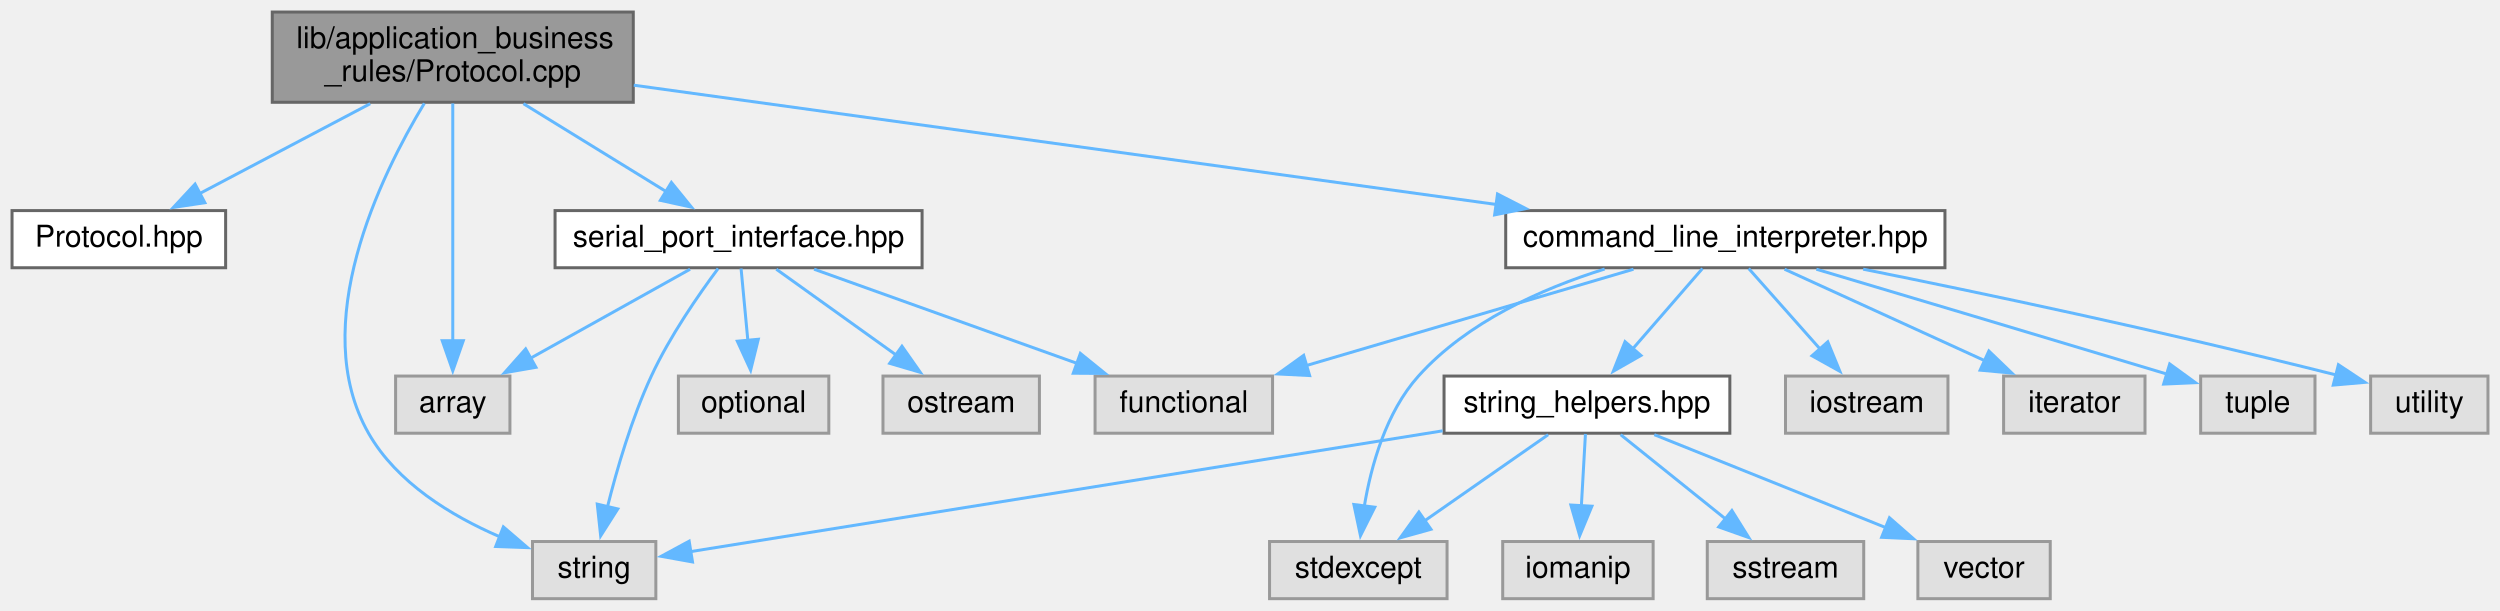
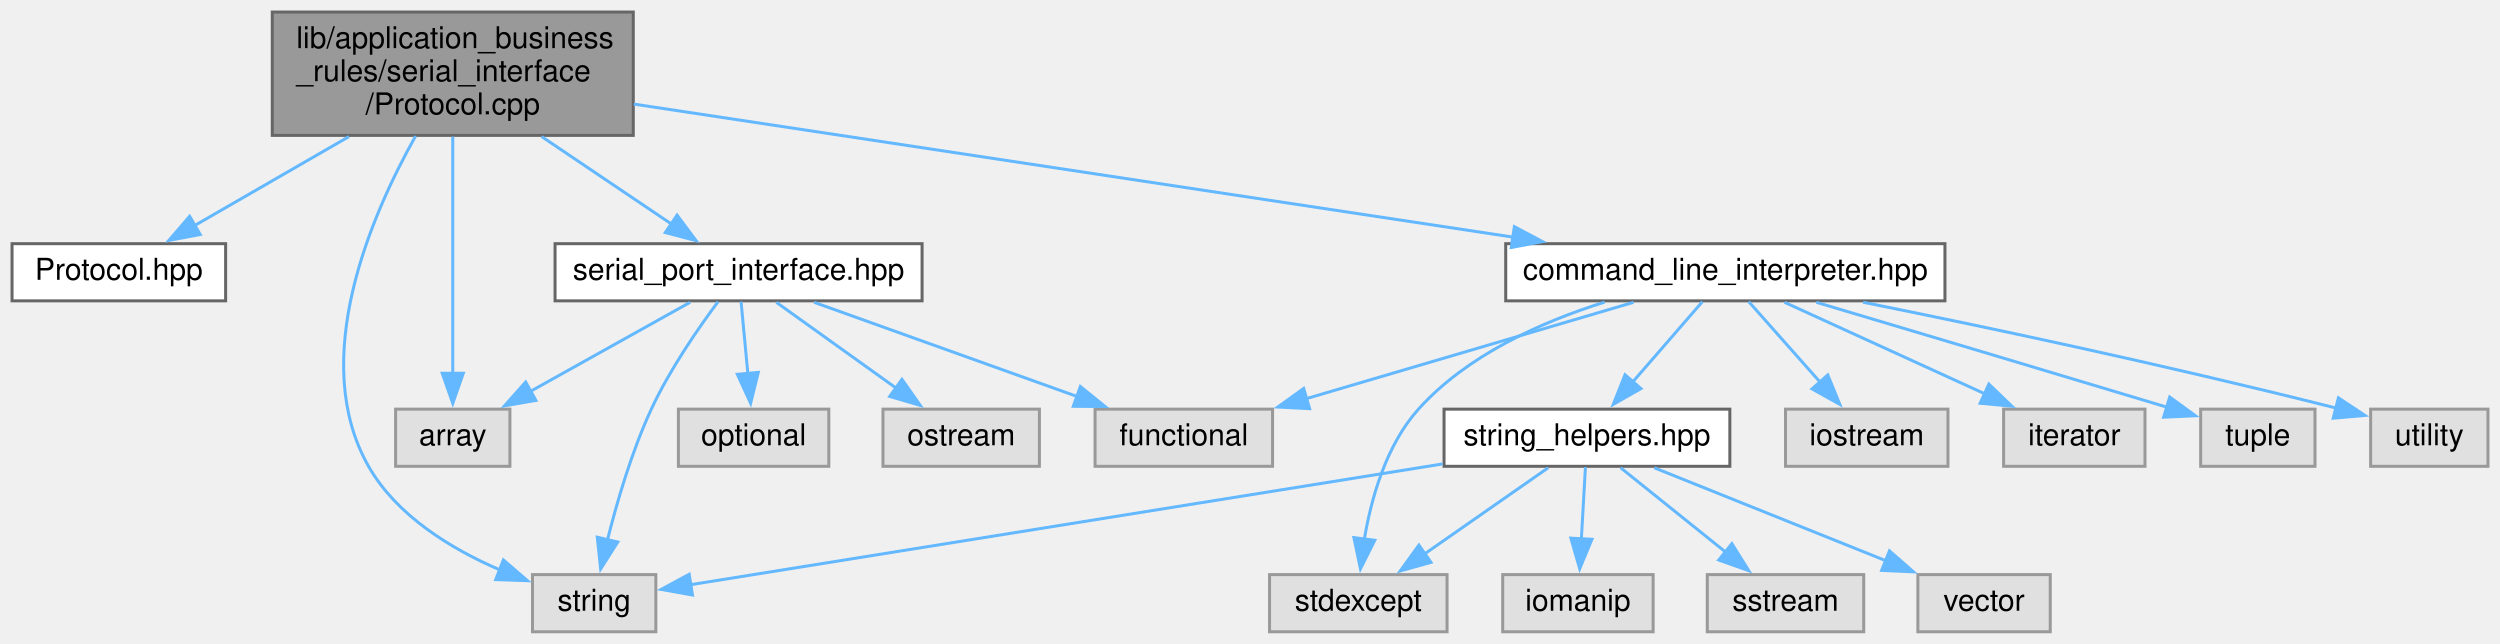
- <svg xmlns="http://www.w3.org/2000/svg" xmlns:xlink="http://www.w3.org/1999/xlink" width="831pt" height="203pt" viewBox="0.00 0.00 831.00 203.00">
-   <g id="graph0" class="graph" transform="scale(1 1) rotate(0) translate(4 199)">
+ <svg xmlns="http://www.w3.org/2000/svg" xmlns:xlink="http://www.w3.org/1999/xlink" width="831pt" height="214pt" viewBox="0.00 0.00 831.00 214.00">
+   <g id="graph0" class="graph" transform="scale(1 1) rotate(0) translate(4 210)">
    <g id="node1" class="node">
      <g id="a_node1">
        <a xlink:title=" ">
-           <polygon fill="#999999" stroke="#666666" points="206.5,-195 86.5,-195 86.5,-165 206.5,-165 206.5,-195" />
-           <text text-anchor="start" x="94.5" y="-183" font-family="Helvetica,sans-Serif" font-size="10.00">lib/application_business</text>
-           <text text-anchor="middle" x="146.5" y="-172" font-family="Helvetica,sans-Serif" font-size="10.00">_rules/Protocol.cpp</text>
+           <polygon fill="#999999" stroke="#666666" points="206.5,-206 86.5,-206 86.5,-165 206.5,-165 206.5,-206" />
+           <text text-anchor="start" x="94.5" y="-194" font-family="Helvetica,sans-Serif" font-size="10.00">lib/application_business</text>
+           <text text-anchor="start" x="94.5" y="-183" font-family="Helvetica,sans-Serif" font-size="10.00">_rules/serial_interface</text>
+           <text text-anchor="middle" x="146.5" y="-172" font-family="Helvetica,sans-Serif" font-size="10.00">/Protocol.cpp</text>
        </a>
      </g>
    </g>
    <g id="node2" class="node">
      <g id="a_node2">
        <a xlink:href="Protocol_8hpp.xhtml" target="_top" xlink:title=" ">
          <polygon fill="white" stroke="#666666" points="71,-129 0,-129 0,-110 71,-110 71,-129" />
          <text text-anchor="middle" x="35.5" y="-117" font-family="Helvetica,sans-Serif" font-size="10.00">Protocol.hpp</text>
        </a>
      </g>
    </g>
    <g id="edge1" class="edge">
-       <path fill="none" stroke="#63b8ff" d="M119.06,-164.54C101.73,-155.4 79.44,-143.66 62.25,-134.6" />
-       <polygon fill="#63b8ff" stroke="#63b8ff" points="64.1,-131.62 53.62,-130.05 60.84,-137.81 64.1,-131.62" />
+       <path fill="none" stroke="#63b8ff" d="M111.99,-164.6C95.34,-155 75.73,-143.7 60.54,-134.94" />
+       <polygon fill="#63b8ff" stroke="#63b8ff" points="62.54,-132.05 52.13,-130.09 59.04,-138.11 62.54,-132.05" />
    </g>
    <g id="node3" class="node">
      <g id="a_node3">
        <a xlink:href="command__line__interpreter_8hpp.xhtml" target="_top" xlink:title=" ">
          <polygon fill="white" stroke="#666666" points="642.5,-129 496.5,-129 496.5,-110 642.5,-110 642.5,-129" />
          <text text-anchor="middle" x="569.5" y="-117" font-family="Helvetica,sans-Serif" font-size="10.00">command_line_interpreter.hpp</text>
        </a>
      </g>
    </g>
    <g id="edge2" class="edge">
-       <path fill="none" stroke="#63b8ff" d="M206.66,-170.68C282.03,-160.26 411.26,-142.38 493.42,-131.02" />
-       <polygon fill="#63b8ff" stroke="#63b8ff" points="493.77,-134.51 503.2,-129.67 492.81,-127.57 493.77,-134.51" />
+       <path fill="none" stroke="#63b8ff" d="M206.66,-175.4C283.77,-163.73 417.26,-143.53 499.05,-131.16" />
+       <polygon fill="#63b8ff" stroke="#63b8ff" points="499.37,-134.65 508.74,-129.69 498.33,-127.73 499.37,-134.65" />
    </g>
    <g id="node11" class="node">
      <g id="a_node11">
        <a xlink:title=" ">
          <polygon fill="#e0e0e0" stroke="#999999" points="214,-19 173,-19 173,0 214,0 214,-19" />
          <text text-anchor="middle" x="193.5" y="-7" font-family="Helvetica,sans-Serif" font-size="10.00">string</text>
        </a>
      </g>
    </g>
    <g id="edge22" class="edge">
-       <path fill="none" stroke="#63b8ff" d="M137.04,-164.65C122.43,-140.5 98.08,-90.86 118.5,-55 127.87,-38.54 146,-27.54 162.09,-20.59" />
+       <path fill="none" stroke="#63b8ff" d="M134.14,-164.77C119.21,-138.2 98.47,-90.18 118.5,-55 127.87,-38.54 146,-27.54 162.09,-20.59" />
      <polygon fill="#63b8ff" stroke="#63b8ff" points="163.32,-23.87 171.35,-16.97 160.77,-17.35 163.32,-23.87" />
    </g>
    <g id="node15" class="node">
      <g id="a_node15">
        <a xlink:href="serial__port__interface_8hpp.xhtml" target="_top" xlink:title=" ">
          <polygon fill="white" stroke="#666666" points="302.5,-129 180.5,-129 180.5,-110 302.5,-110 302.5,-129" />
          <text text-anchor="middle" x="241.5" y="-117" font-family="Helvetica,sans-Serif" font-size="10.00">serial_port_interface.hpp</text>
        </a>
      </g>
    </g>
    <g id="edge15" class="edge">
-       <path fill="none" stroke="#63b8ff" d="M169.98,-164.54C184.4,-155.66 202.81,-144.32 217.35,-135.37" />
-       <polygon fill="#63b8ff" stroke="#63b8ff" points="219.17,-138.36 225.85,-130.14 215.5,-132.4 219.17,-138.36" />
+       <path fill="none" stroke="#63b8ff" d="M176.04,-164.6C189.96,-155.22 206.3,-144.21 219.17,-135.54" />
+       <polygon fill="#63b8ff" stroke="#63b8ff" points="221.05,-138.5 227.39,-130.01 217.14,-132.69 221.05,-138.5" />
    </g>
    <g id="node16" class="node">
      <g id="a_node16">
        <a xlink:title=" ">
          <polygon fill="#e0e0e0" stroke="#999999" points="165.5,-74 127.5,-74 127.5,-55 165.5,-55 165.5,-74" />
          <text text-anchor="middle" x="146.5" y="-62" font-family="Helvetica,sans-Serif" font-size="10.00">array</text>
        </a>
      </g>
    </g>
    <g id="edge21" class="edge">
-       <path fill="none" stroke="#63b8ff" d="M146.5,-164.63C146.5,-144.59 146.5,-108.17 146.5,-85.49" />
-       <polygon fill="#63b8ff" stroke="#63b8ff" points="150,-85.74 146.5,-75.74 143,-85.74 150,-85.74" />
+       <path fill="none" stroke="#63b8ff" d="M146.5,-164.58C146.5,-142.68 146.5,-107.68 146.5,-85.68" />
+       <polygon fill="#63b8ff" stroke="#63b8ff" points="150,-85.93 146.5,-75.93 143,-85.93 150,-85.93" />
    </g>
    <g id="node4" class="node">
      <g id="a_node4">
        <a xlink:title=" ">
          <polygon fill="#e0e0e0" stroke="#999999" points="419,-74 360,-74 360,-55 419,-55 419,-74" />
          <text text-anchor="middle" x="389.5" y="-62" font-family="Helvetica,sans-Serif" font-size="10.00">functional</text>
        </a>
      </g>
    </g>
    <g id="edge3" class="edge">
      <path fill="none" stroke="#63b8ff" d="M538.97,-109.51C508.96,-100.67 462.98,-87.14 429.95,-77.41" />
      <polygon fill="#63b8ff" stroke="#63b8ff" points="431.32,-74.16 420.74,-74.7 429.34,-80.88 431.32,-74.16" />
    </g>
    <g id="node5" class="node">
      <g id="a_node5">
        <a xlink:title=" ">
          <polygon fill="#e0e0e0" stroke="#999999" points="643.5,-74 589.5,-74 589.5,-55 643.5,-55 643.5,-74" />
          <text text-anchor="middle" x="616.5" y="-62" font-family="Helvetica,sans-Serif" font-size="10.00">iostream</text>
        </a>
      </g>
    </g>
    <g id="edge4" class="edge">
      <path fill="none" stroke="#63b8ff" d="M577.26,-109.75C583.69,-102.5 593.01,-91.98 600.96,-83.02" />
      <polygon fill="#63b8ff" stroke="#63b8ff" points="603.55,-85.38 607.57,-75.57 598.31,-80.73 603.55,-85.38" />
    </g>
    <g id="node6" class="node">
      <g id="a_node6">
        <a xlink:title=" ">
          <polygon fill="#e0e0e0" stroke="#999999" points="709,-74 662,-74 662,-55 709,-55 709,-74" />
          <text text-anchor="middle" x="685.5" y="-62" font-family="Helvetica,sans-Serif" font-size="10.00">iterator</text>
        </a>
      </g>
    </g>
    <g id="edge5" class="edge">
      <path fill="none" stroke="#63b8ff" d="M589.18,-109.51C607.45,-101.16 634.91,-88.61 655.85,-79.05" />
      <polygon fill="#63b8ff" stroke="#63b8ff" points="657.1,-82.33 664.74,-74.99 654.19,-75.96 657.1,-82.33" />
    </g>
    <g id="node7" class="node">
      <g id="a_node7">
        <a xlink:title=" ">
          <polygon fill="#e0e0e0" stroke="#999999" points="477,-19 418,-19 418,0 477,0 477,-19" />
          <text text-anchor="middle" x="447.5" y="-7" font-family="Helvetica,sans-Serif" font-size="10.00">stdexcept</text>
        </a>
      </g>
    </g>
    <g id="edge6" class="edge">
      <path fill="none" stroke="#63b8ff" d="M529.39,-109.58C508.34,-102.99 483.65,-91.96 467.5,-74 456.73,-62.02 451.76,-44.27 449.47,-30.58" />
      <polygon fill="#63b8ff" stroke="#63b8ff" points="452.97,-30.4 448.22,-20.93 446.03,-31.3 452.97,-30.4" />
    </g>
    <g id="node8" class="node">
      <g id="a_node8">
        <a xlink:href="string__helpers_8hpp.xhtml" target="_top" xlink:title=" ">
          <polygon fill="white" stroke="#666666" points="571,-74 476,-74 476,-55 571,-55 571,-74" />
          <text text-anchor="middle" x="523.5" y="-62" font-family="Helvetica,sans-Serif" font-size="10.00">string_helpers.hpp</text>
        </a>
      </g>
    </g>
    <g id="edge7" class="edge">
      <path fill="none" stroke="#63b8ff" d="M561.9,-109.75C555.62,-102.5 546.49,-91.98 538.7,-83.02" />
      <polygon fill="#63b8ff" stroke="#63b8ff" points="541.45,-80.84 532.25,-75.59 536.16,-85.43 541.45,-80.84" />
    </g>
    <g id="node13" class="node">
      <g id="a_node13">
        <a xlink:title=" ">
          <polygon fill="#e0e0e0" stroke="#999999" points="765.5,-74 727.5,-74 727.5,-55 765.5,-55 765.5,-74" />
          <text text-anchor="middle" x="746.5" y="-62" font-family="Helvetica,sans-Serif" font-size="10.00">tuple</text>
        </a>
      </g>
    </g>
    <g id="edge13" class="edge">
      <path fill="none" stroke="#63b8ff" d="M599.76,-109.51C627.7,-101.19 670.62,-88.4 716.46,-74.6" />
      <polygon fill="#63b8ff" stroke="#63b8ff" points="717.21,-78.03 725.77,-71.8 715.19,-71.33 717.21,-78.03" />
    </g>
    <g id="node14" class="node">
      <g id="a_node14">
        <a xlink:title=" ">
          <polygon fill="#e0e0e0" stroke="#999999" points="823,-74 784,-74 784,-55 823,-55 823,-74" />
          <text text-anchor="middle" x="803.5" y="-62" font-family="Helvetica,sans-Serif" font-size="10.00">utility</text>
        </a>
      </g>
    </g>
    <g id="edge14" class="edge">
      <path fill="none" stroke="#63b8ff" d="M615.31,-109.53C654.56,-101.63 712.82,-89.39 772.44,-74.38" />
      <polygon fill="#63b8ff" stroke="#63b8ff" points="773.29,-77.77 782.12,-71.91 771.56,-70.99 773.29,-77.77" />
    </g>
    <g id="edge10" class="edge">
      <path fill="none" stroke="#63b8ff" d="M510.61,-54.51C499.4,-46.7 482.93,-35.21 469.62,-25.93" />
      <polygon fill="#63b8ff" stroke="#63b8ff" points="471.65,-23.07 461.44,-20.22 467.64,-28.81 471.65,-23.07" />
    </g>
    <g id="node9" class="node">
      <g id="a_node9">
        <a xlink:title=" ">
          <polygon fill="#e0e0e0" stroke="#999999" points="545.5,-19 495.5,-19 495.5,0 545.5,0 545.5,-19" />
          <text text-anchor="middle" x="520.5" y="-7" font-family="Helvetica,sans-Serif" font-size="10.00">iomanip</text>
        </a>
      </g>
    </g>
    <g id="edge8" class="edge">
      <path fill="none" stroke="#63b8ff" d="M523,-54.75C522.64,-48.27 522.12,-39.16 521.65,-30.9" />
      <polygon fill="#63b8ff" stroke="#63b8ff" points="525.15,-30.74 521.09,-20.95 518.16,-31.13 525.15,-30.74" />
    </g>
    <g id="node10" class="node">
      <g id="a_node10">
        <a xlink:title=" ">
          <polygon fill="#e0e0e0" stroke="#999999" points="615.5,-19 563.5,-19 563.5,0 615.5,0 615.5,-19" />
          <text text-anchor="middle" x="589.5" y="-7" font-family="Helvetica,sans-Serif" font-size="10.00">sstream</text>
        </a>
      </g>
    </g>
    <g id="edge9" class="edge">
      <path fill="none" stroke="#63b8ff" d="M534.7,-54.51C544.24,-46.85 558.17,-35.66 569.61,-26.47" />
      <polygon fill="#63b8ff" stroke="#63b8ff" points="571.68,-29.3 577.29,-20.31 567.3,-23.84 571.68,-29.3" />
    </g>
    <g id="edge11" class="edge">
      <path fill="none" stroke="#63b8ff" d="M475.52,-55.79C407.11,-44.81 283.44,-24.95 225.31,-15.61" />
      <polygon fill="#63b8ff" stroke="#63b8ff" points="226.19,-12.21 215.77,-14.08 225.08,-19.12 226.19,-12.21" />
    </g>
    <g id="node12" class="node">
      <g id="a_node12">
        <a xlink:title=" ">
          <polygon fill="#e0e0e0" stroke="#999999" points="677.5,-19 633.5,-19 633.5,0 677.5,0 677.5,-19" />
          <text text-anchor="middle" x="655.5" y="-7" font-family="Helvetica,sans-Serif" font-size="10.00">vector</text>
        </a>
      </g>
    </g>
    <g id="edge12" class="edge">
      <path fill="none" stroke="#63b8ff" d="M545.89,-54.51C567.07,-46.01 599.09,-33.15 623.06,-23.53" />
      <polygon fill="#63b8ff" stroke="#63b8ff" points="624.06,-26.9 632.03,-19.92 621.45,-20.4 624.06,-26.9" />
    </g>
    <g id="edge17" class="edge">
      <path fill="none" stroke="#63b8ff" d="M266.61,-109.51C290.67,-100.89 327.22,-87.8 354.21,-78.14" />
      <polygon fill="#63b8ff" stroke="#63b8ff" points="355.11,-81.53 363.34,-74.87 352.75,-74.94 355.11,-81.53" />
    </g>
    <g id="edge20" class="edge">
      <path fill="none" stroke="#63b8ff" d="M234.7,-109.74C228.24,-101.07 218.63,-87.22 212.5,-74 205.97,-59.92 201.05,-43.05 197.85,-30.23" />
      <polygon fill="#63b8ff" stroke="#63b8ff" points="201.35,-29.83 195.66,-20.89 194.53,-31.43 201.35,-29.83" />
    </g>
    <g id="edge16" class="edge">
      <path fill="none" stroke="#63b8ff" d="M225.38,-109.51C210.83,-101.39 189.16,-89.3 172.21,-79.85" />
      <polygon fill="#63b8ff" stroke="#63b8ff" points="174.14,-76.91 163.7,-75.1 170.73,-83.02 174.14,-76.91" />
    </g>
    <g id="node17" class="node">
      <g id="a_node17">
        <a xlink:title=" ">
          <polygon fill="#e0e0e0" stroke="#999999" points="271.5,-74 221.5,-74 221.5,-55 271.5,-55 271.5,-74" />
          <text text-anchor="middle" x="246.5" y="-62" font-family="Helvetica,sans-Serif" font-size="10.00">optional</text>
        </a>
      </g>
    </g>
    <g id="edge18" class="edge">
      <path fill="none" stroke="#63b8ff" d="M242.33,-109.75C242.94,-103.27 243.8,-94.16 244.58,-85.9" />
      <polygon fill="#63b8ff" stroke="#63b8ff" points="248.06,-86.23 245.51,-75.95 241.09,-85.58 248.06,-86.23" />
    </g>
    <g id="node18" class="node">
      <g id="a_node18">
        <a xlink:title=" ">
          <polygon fill="#e0e0e0" stroke="#999999" points="341.5,-74 289.5,-74 289.5,-55 341.5,-55 341.5,-74" />
          <text text-anchor="middle" x="315.5" y="-62" font-family="Helvetica,sans-Serif" font-size="10.00">ostream</text>
        </a>
      </g>
    </g>
    <g id="edge19" class="edge">
      <path fill="none" stroke="#63b8ff" d="M254.05,-109.51C264.96,-101.7 281,-90.21 293.96,-80.93" />
      <polygon fill="#63b8ff" stroke="#63b8ff" points="295.81,-83.91 301.9,-75.24 291.73,-78.22 295.81,-83.91" />
    </g>
  </g>
</svg>
